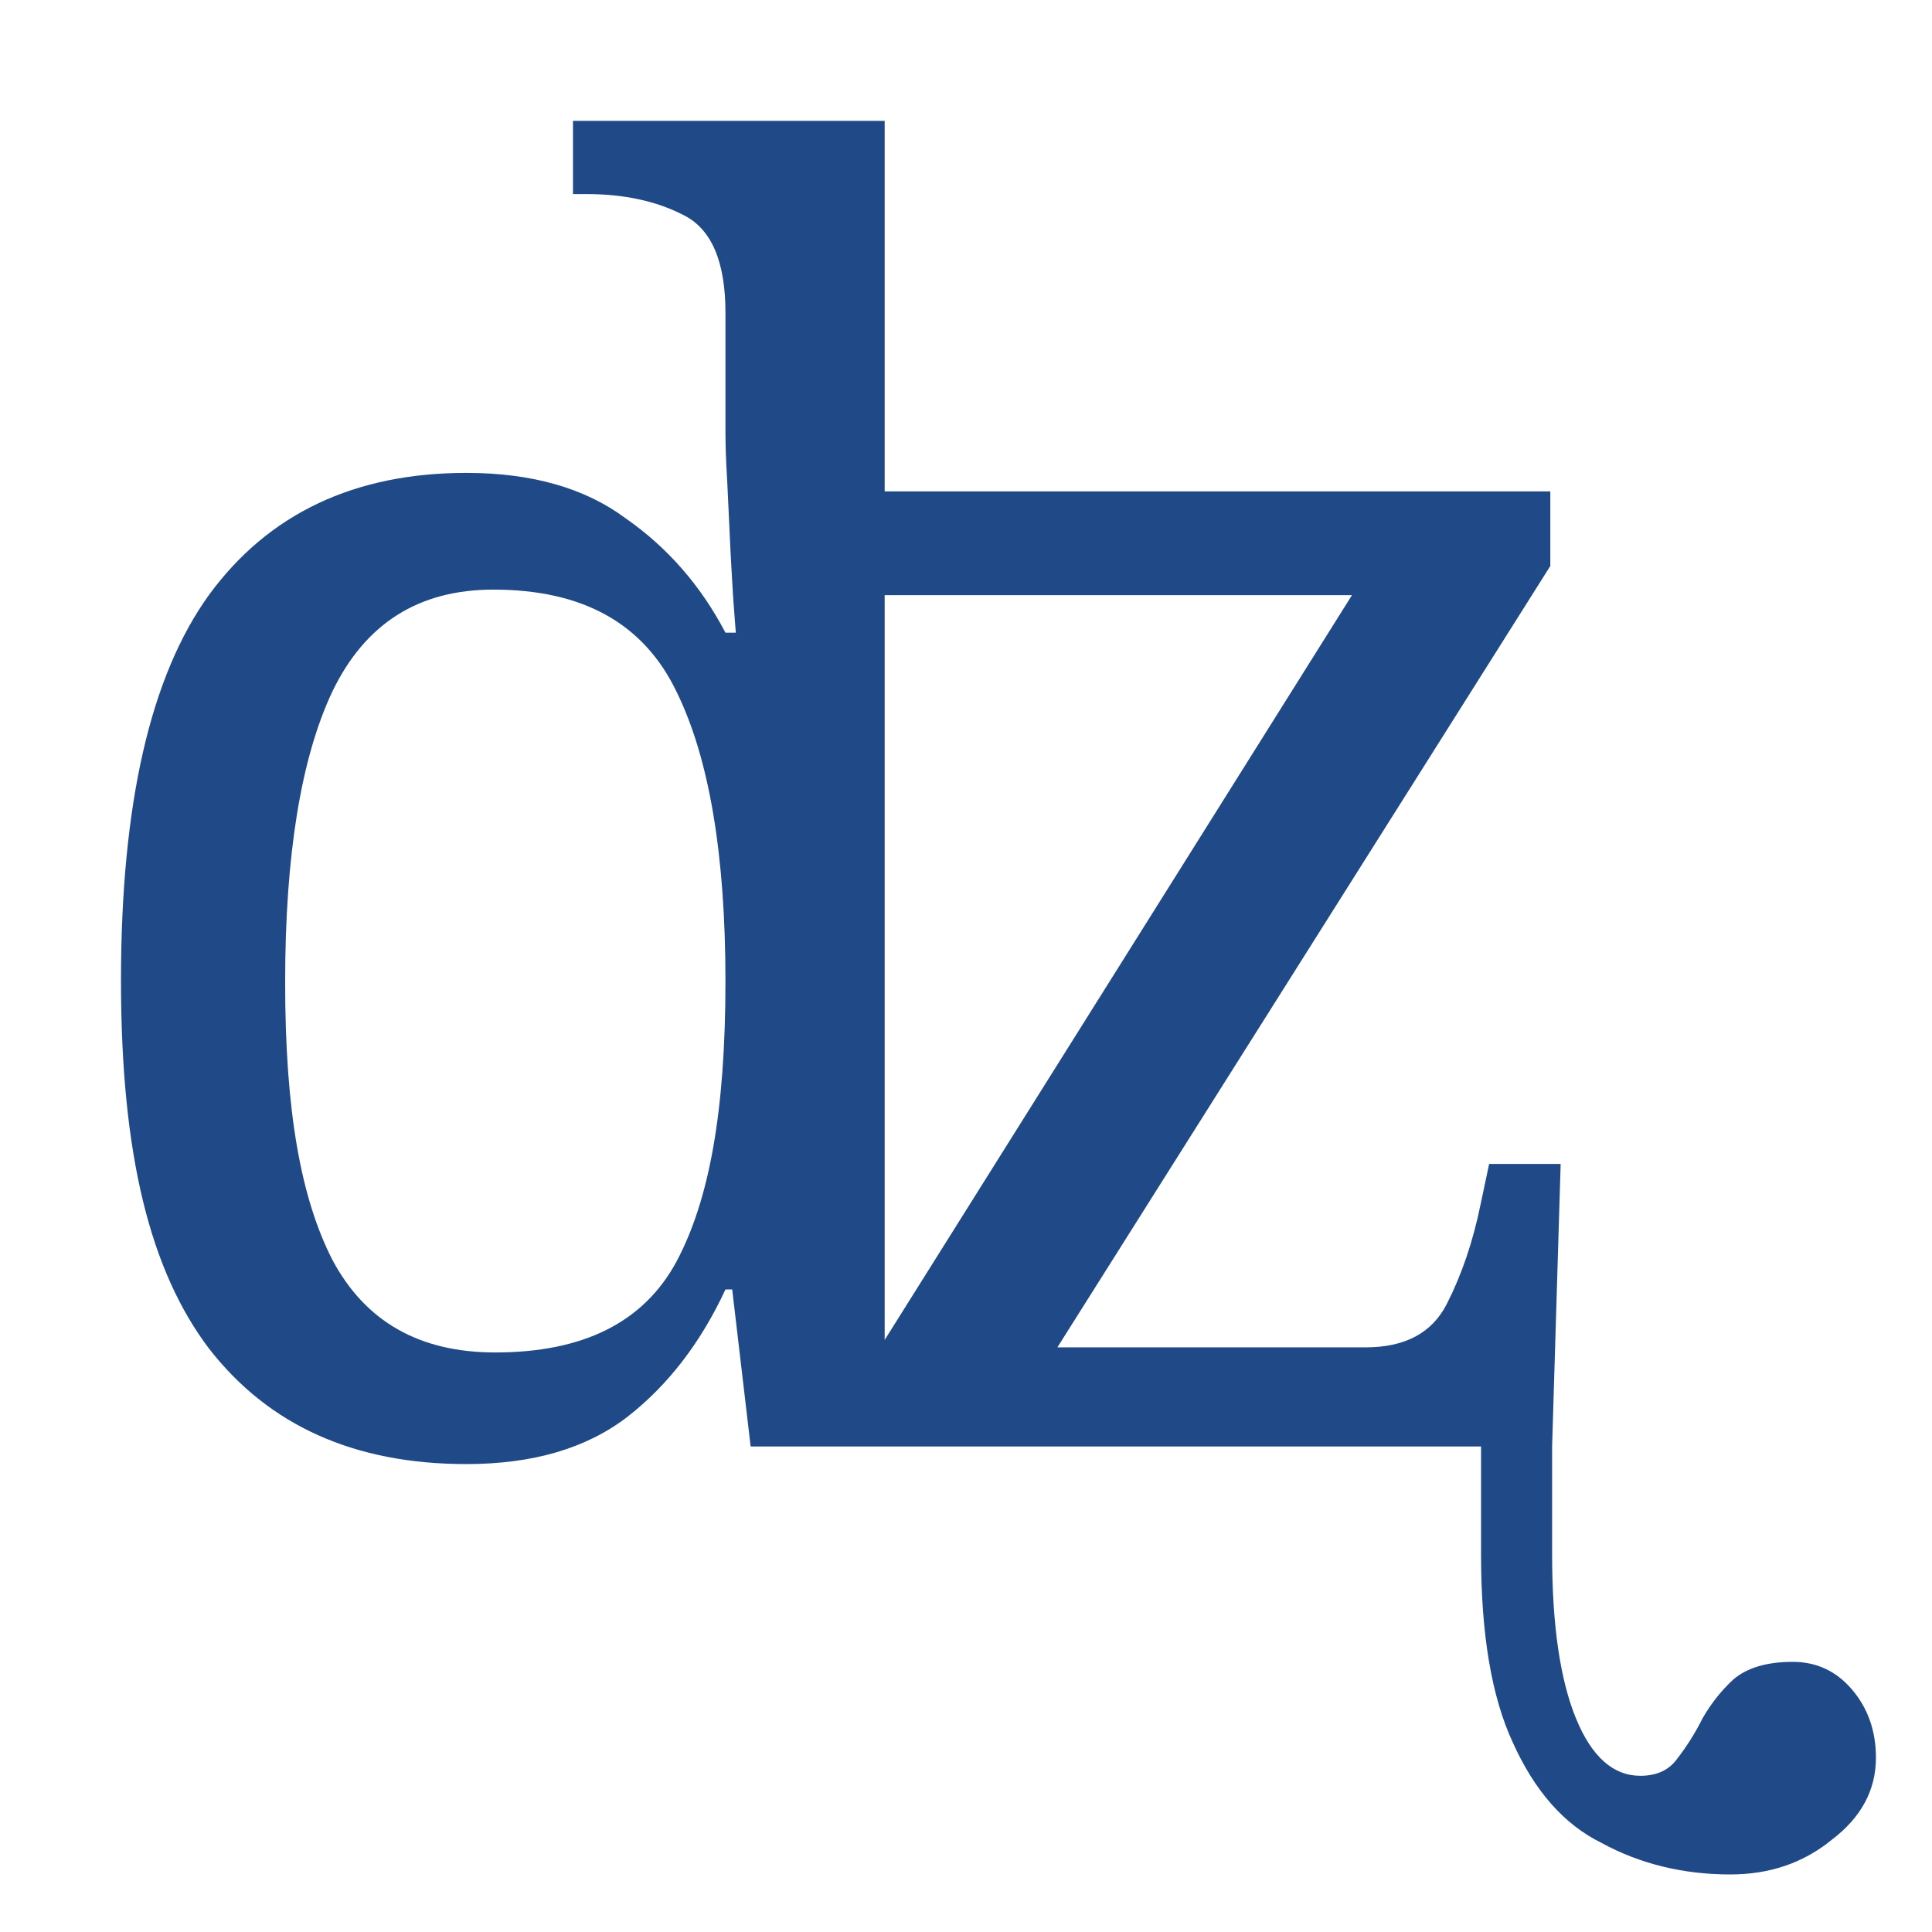
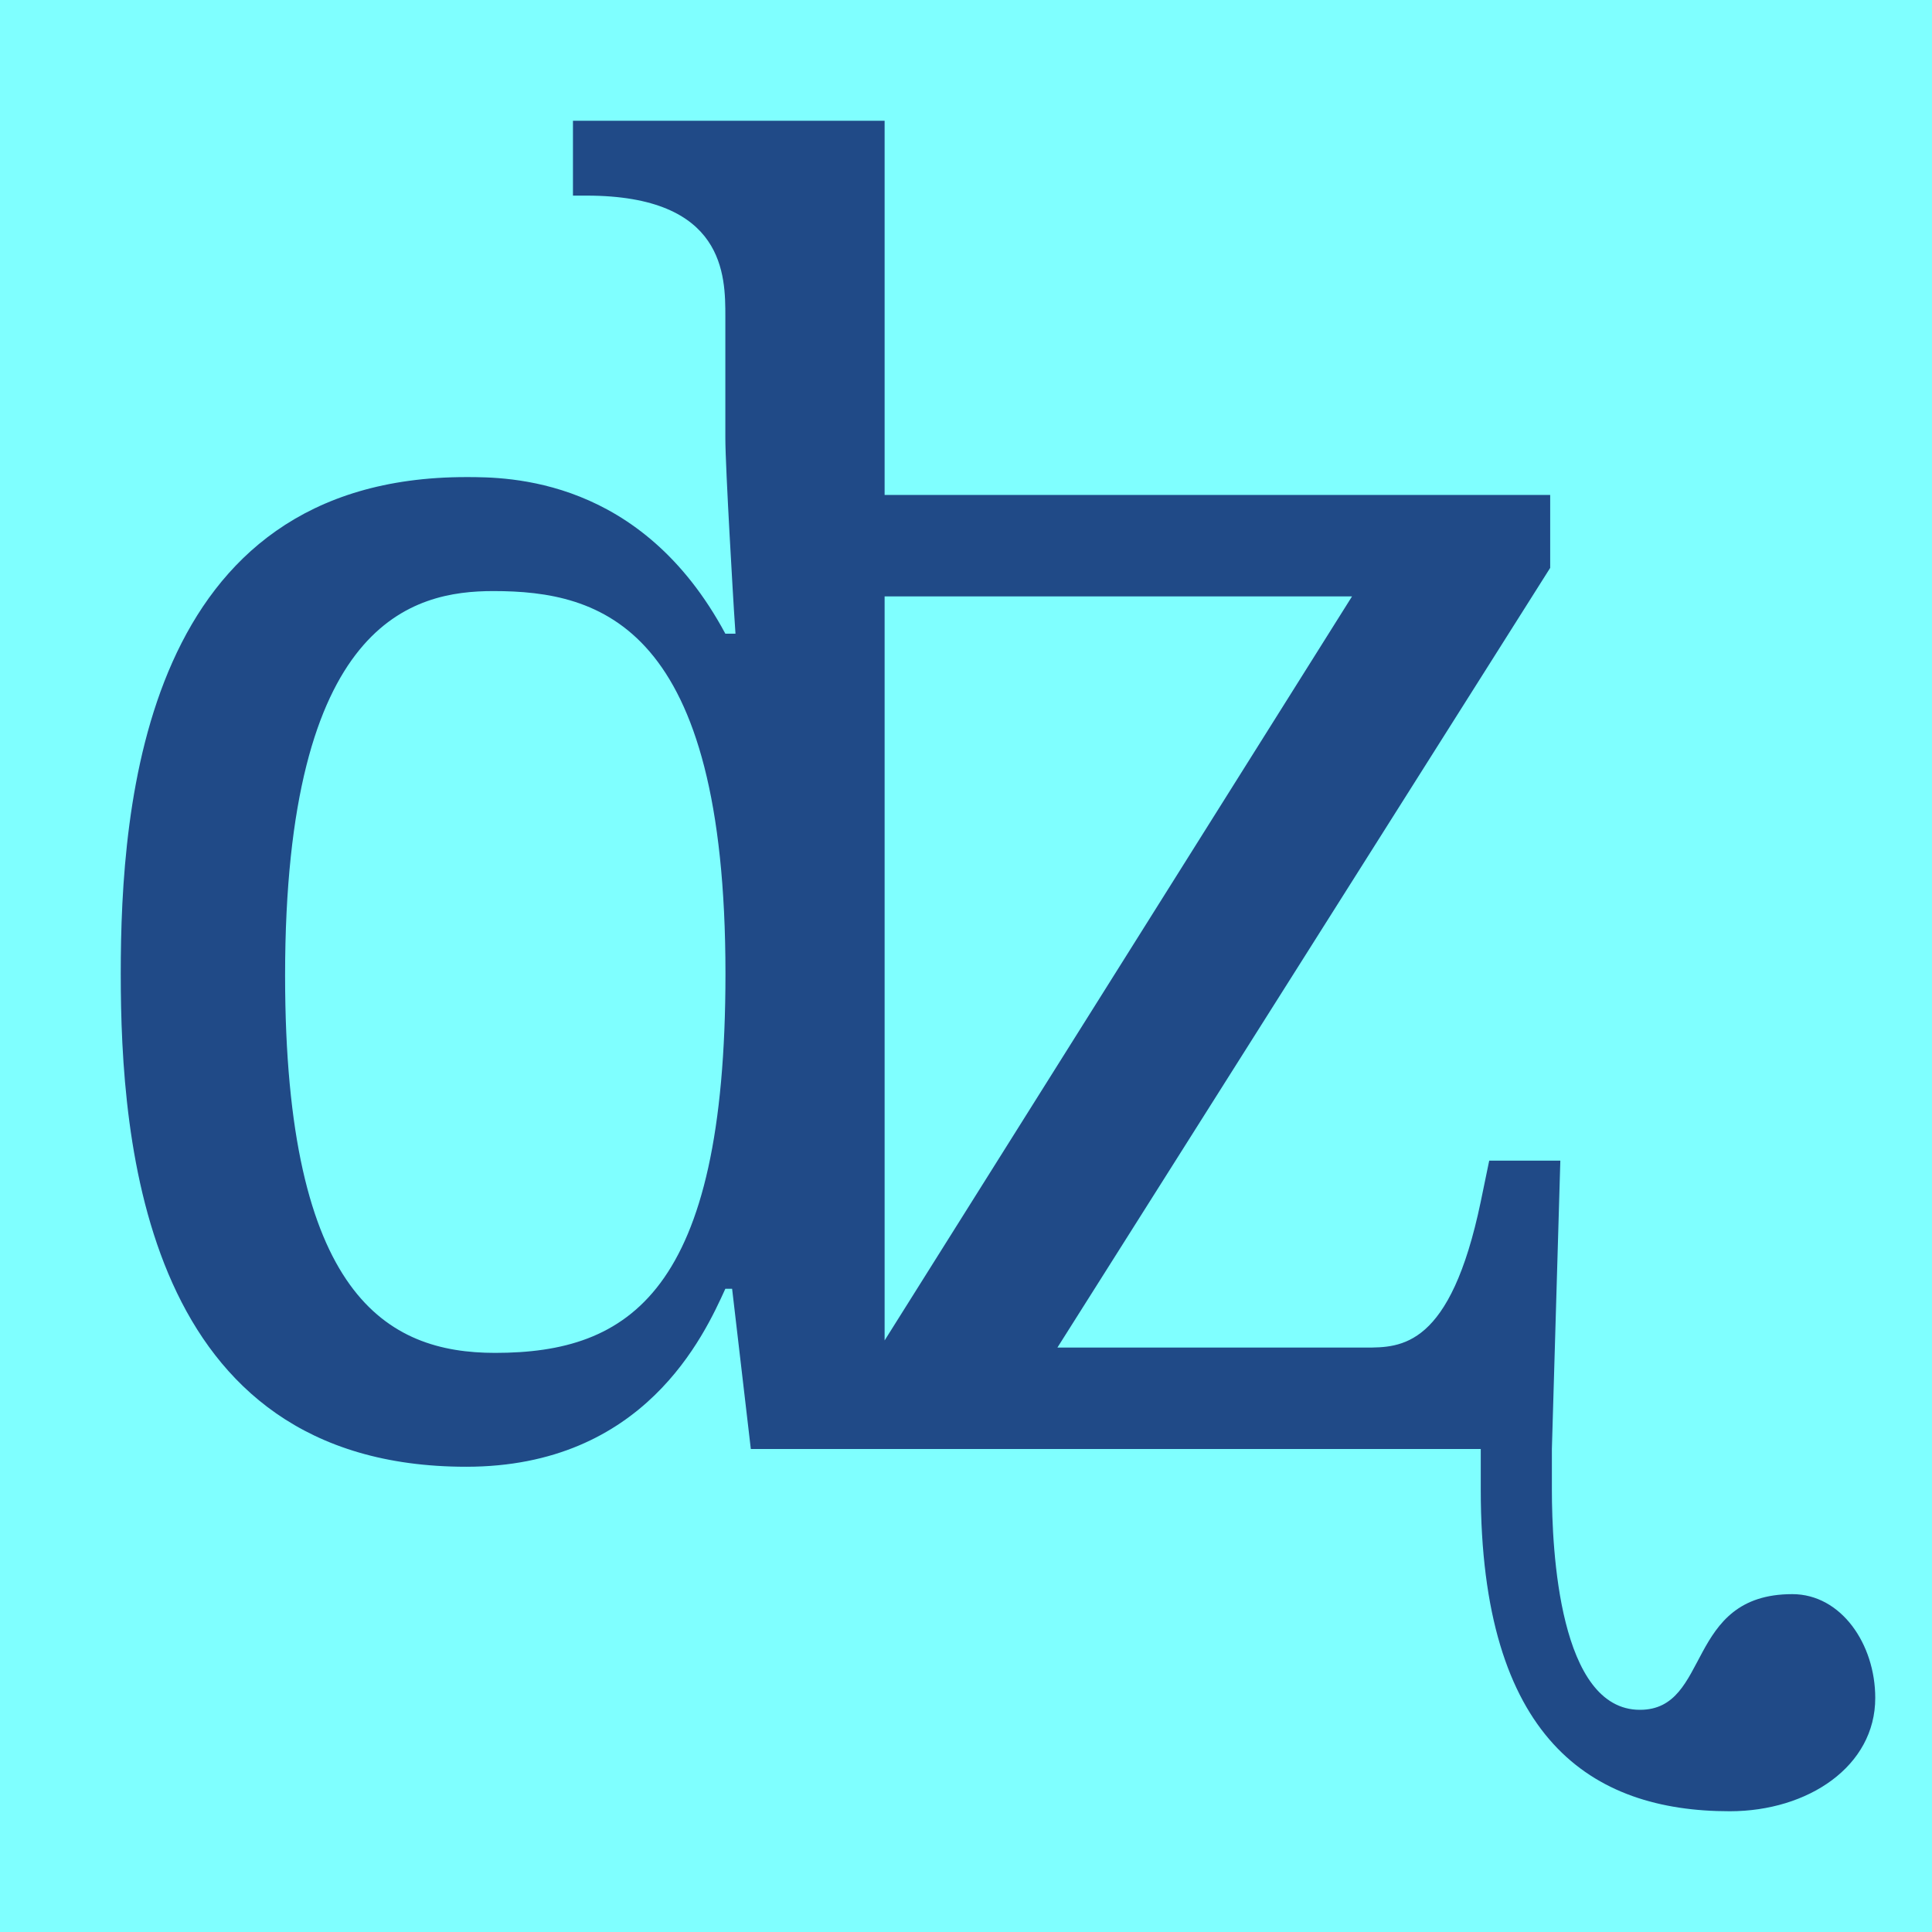
- <svg xmlns="http://www.w3.org/2000/svg" width="16" height="16" viewBox="0 0 4.233 4.233" version="1.1" id="svg5">
+ <svg xmlns="http://www.w3.org/2000/svg" width="16" height="16" viewBox="0 0 16 16" version="1.1" id="svg5" xml:space="preserve">
  <defs id="defs2" />
  <g id="layer1">
-     <g aria-label="Ừ" id="text556" style="font-size:4.517px;line-height:1.25;font-family:Cambria;-inkscape-font-specification:Cambria;text-align:center;letter-spacing:0px;word-spacing:0px;text-anchor:middle;fill:#204a87;stroke-width:0.265">
-       <g aria-label="ꭦ" transform="scale(0.9854148,1.014801)" id="text1115" style="font-size:3.766px;font-family:'Noto Serif';-inkscape-font-specification:'Noto Serif';stroke-width:0.07">
-         <path d="m 1.037,3.161 c -0.249,0 -0.439,-0.083 -0.572,-0.249 -0.131,-0.168 -0.196,-0.418 -0.196,-0.795 0,-0.38 0.065,-0.657 0.196,-0.833 C 0.597,1.109 0.788,1.021 1.037,1.021 c 0.146,0 0.264,0.033 0.354,0.098 0.093,0.063 0.167,0.145 0.222,0.247 h 0.023 l -0.004,-0.051 C 1.629,1.279 1.627,1.236 1.624,1.186 1.622,1.137 1.619,1.088 1.617,1.041 1.614,0.994 1.613,0.958 1.613,0.935 v -0.26 c 0,-0.11 -0.031,-0.181 -0.094,-0.211 C 1.459,0.434 1.387,0.419 1.304,0.419 H 1.274 V 0.261 H 1.967 V 1.061 h 1.48 v 0.161 l -1.096,1.687 h 0.685 c 0.088,0 0.148,-0.031 0.181,-0.094 0.033,-0.063 0.058,-0.134 0.075,-0.215 l 0.019,-0.087 H 3.47 l -0.019,0.61 v 0.233 c 0,0.153 0.018,0.271 0.053,0.354 0.035,0.083 0.083,0.124 0.143,0.124 0.038,0 0.065,-0.013 0.083,-0.038 0.02,-0.025 0.039,-0.054 0.056,-0.087 0.018,-0.03 0.04,-0.058 0.068,-0.083 0.03,-0.025 0.074,-0.038 0.132,-0.038 0.053,0 0.097,0.02 0.132,0.06 0.035,0.04 0.053,0.089 0.053,0.147 0,0.07 -0.033,0.129 -0.098,0.177 -0.063,0.05 -0.138,0.075 -0.226,0.075 -0.105,0 -0.201,-0.023 -0.286,-0.068 C 3.477,3.939 3.412,3.866 3.364,3.763 3.316,3.663 3.293,3.527 3.293,3.356 V 3.123 H 1.669 L 1.628,2.784 H 1.613 C 1.558,2.899 1.485,2.991 1.395,3.059 1.304,3.127 1.185,3.161 1.037,3.161 Z m 0.064,-0.241 c 0.196,0 0.33,-0.065 0.403,-0.196 0.073,-0.133 0.109,-0.324 0.109,-0.606 0,-0.272 -0.036,-0.481 -0.109,-0.625 -0.073,-0.147 -0.208,-0.22 -0.407,-0.22 -0.166,0 -0.285,0.073 -0.358,0.22 -0.07,0.144 -0.105,0.354 -0.105,0.628 0,0.278 0.035,0.466 0.105,0.599 0.073,0.133 0.193,0.2 0.362,0.2 z M 1.967,2.893 3.006,1.285 H 1.967 Z" id="path1137" />
-       </g>
-     </g>
+     <rect style="opacity:1;fill:#7fffff;stroke:none;stroke-width:4.438;stroke-linejoin:bevel;stop-color:#000000;fill-opacity:1" id="rect691" width="16" height="16" x="0" y="0" />
+     <path d="m 6.007,10.673 c -0.176,0.387 -0.671,1.474 -2.146,1.474 -2.671,0 -2.861,-2.689 -2.861,-4.083 0,-1.403 0.19,-4.113 2.861,-4.113 0.344,0 1.45,0 2.146,1.297 h 0.084 L 6.078,5.05 C 6.077,5.035 6.007,3.88 6.007,3.627 V 2.622 c 0,-0.337 0,-1.002 -1.15,-1.002 H 4.745 V 1 H 7.326 v 3.099 h 5.512 V 4.703 L 8.757,11.16 H 11.309 c 0.295,0 0.702,0 0.954,-1.209 l 0.07,-0.339 h 0.589 L 12.852,12 v 0.336 c 0,0.506 0.062,1.824 0.729,1.824 0.591,0 0.371,-0.958 1.262,-0.958 0.405,0 0.687,0.414 0.687,0.859 C 15.531,14.627 14.974,15 14.325,15 13.177,15 12.263,14.4 12.263,12.336 V 12 H 6.218 L 6.063,10.673 Z M 2.361,8.079 c 0,2.655 0.847,3.125 1.739,3.125 1.108,0 1.908,-0.499 1.908,-3.14 0,-2.887 -1.033,-3.169 -1.922,-3.169 -0.661,0 -1.725,0.24 -1.725,3.184 z M 7.326,11.101 11.197,4.939 H 7.326 Z" id="path44437" style="fill:#204a87;stroke-width:1" />
  </g>
</svg>
